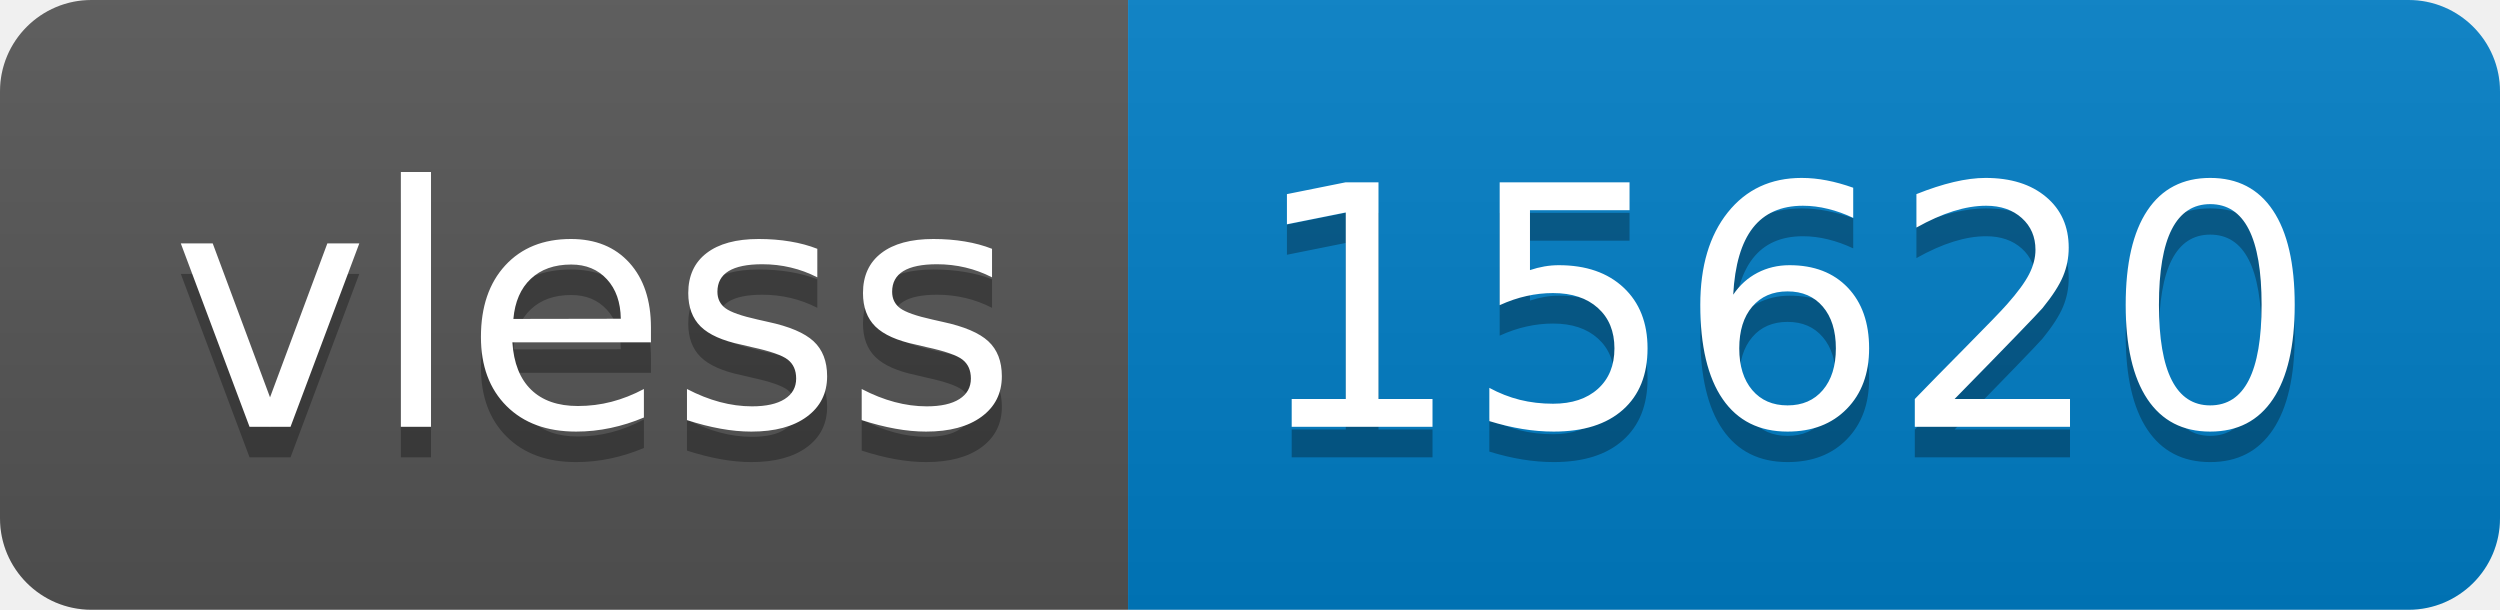
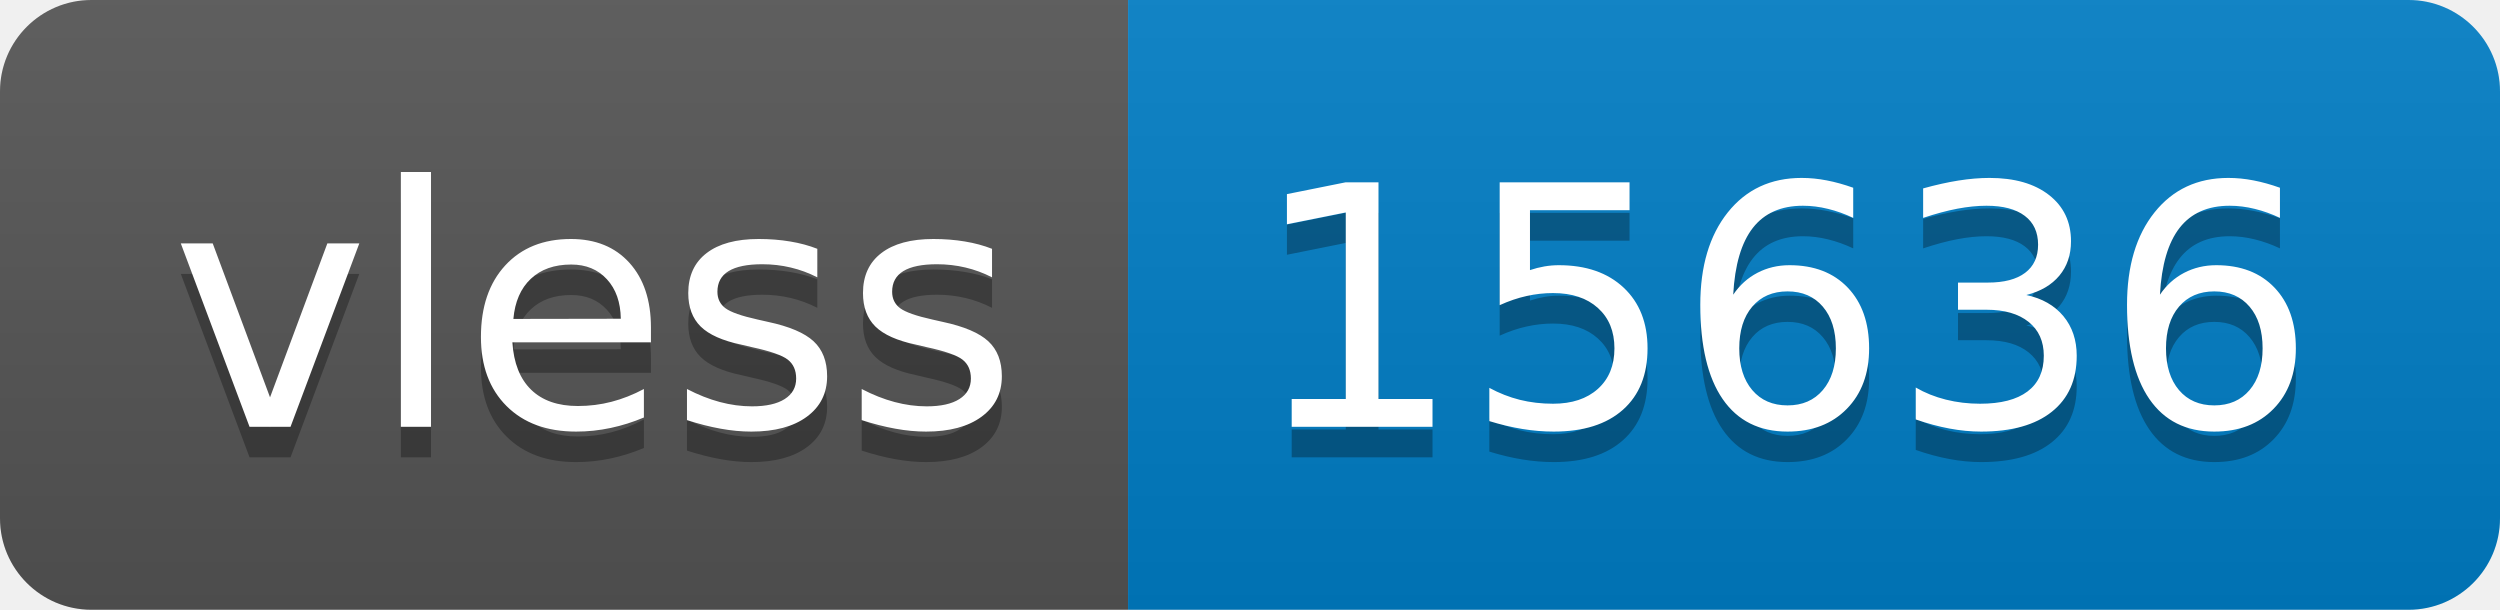
- <svg xmlns="http://www.w3.org/2000/svg" width="82" height="20" role="img" aria-label="vless: 15620">
+ <svg xmlns="http://www.w3.org/2000/svg" width="82" height="20" role="img" aria-label="vless: 15636">
  <linearGradient id="s" x2="0" y2="100%">
    <stop offset="0" stop-color="#bbb" stop-opacity=".1" />
    <stop offset="1" stop-opacity=".1" />
  </linearGradient>
  <clipPath id="r">
    <rect width="82" height="20" rx="3" fill="#fff" />
  </clipPath>
  <g clip-path="url(#r)">
    <rect width="37" height="20" fill="#555" />
    <rect x="37" width="45" height="20" fill="#007ec6" />
    <rect width="82" height="20" fill="url(#s)" />
  </g>
  <g fill="#fff" text-anchor="middle" font-family="Verdana,Geneva,DejaVu Sans,sans-serif" text-rendering="geometricPrecision" font-size="110">
    <text aria-hidden="true" x="195" y="150" fill="#010101" fill-opacity=".3" transform="scale(.1)" textLength="270">vless</text>
    <text x="195" y="140" transform="scale(.1)" fill="#fff" textLength="270">vless</text>
-     <text aria-hidden="true" x="585" y="150" fill="#010101" fill-opacity=".3" transform="scale(.1)" textLength="350">15620</text>
-     <text x="585" y="140" transform="scale(.1)" fill="#fff" textLength="350">15620</text>
+     <text aria-hidden="true" x="585" y="150" fill="#010101" fill-opacity=".3" transform="scale(.1)" textLength="350">15636</text>
+     <text x="585" y="140" transform="scale(.1)" fill="#fff" textLength="350">15636</text>
  </g>
</svg>
